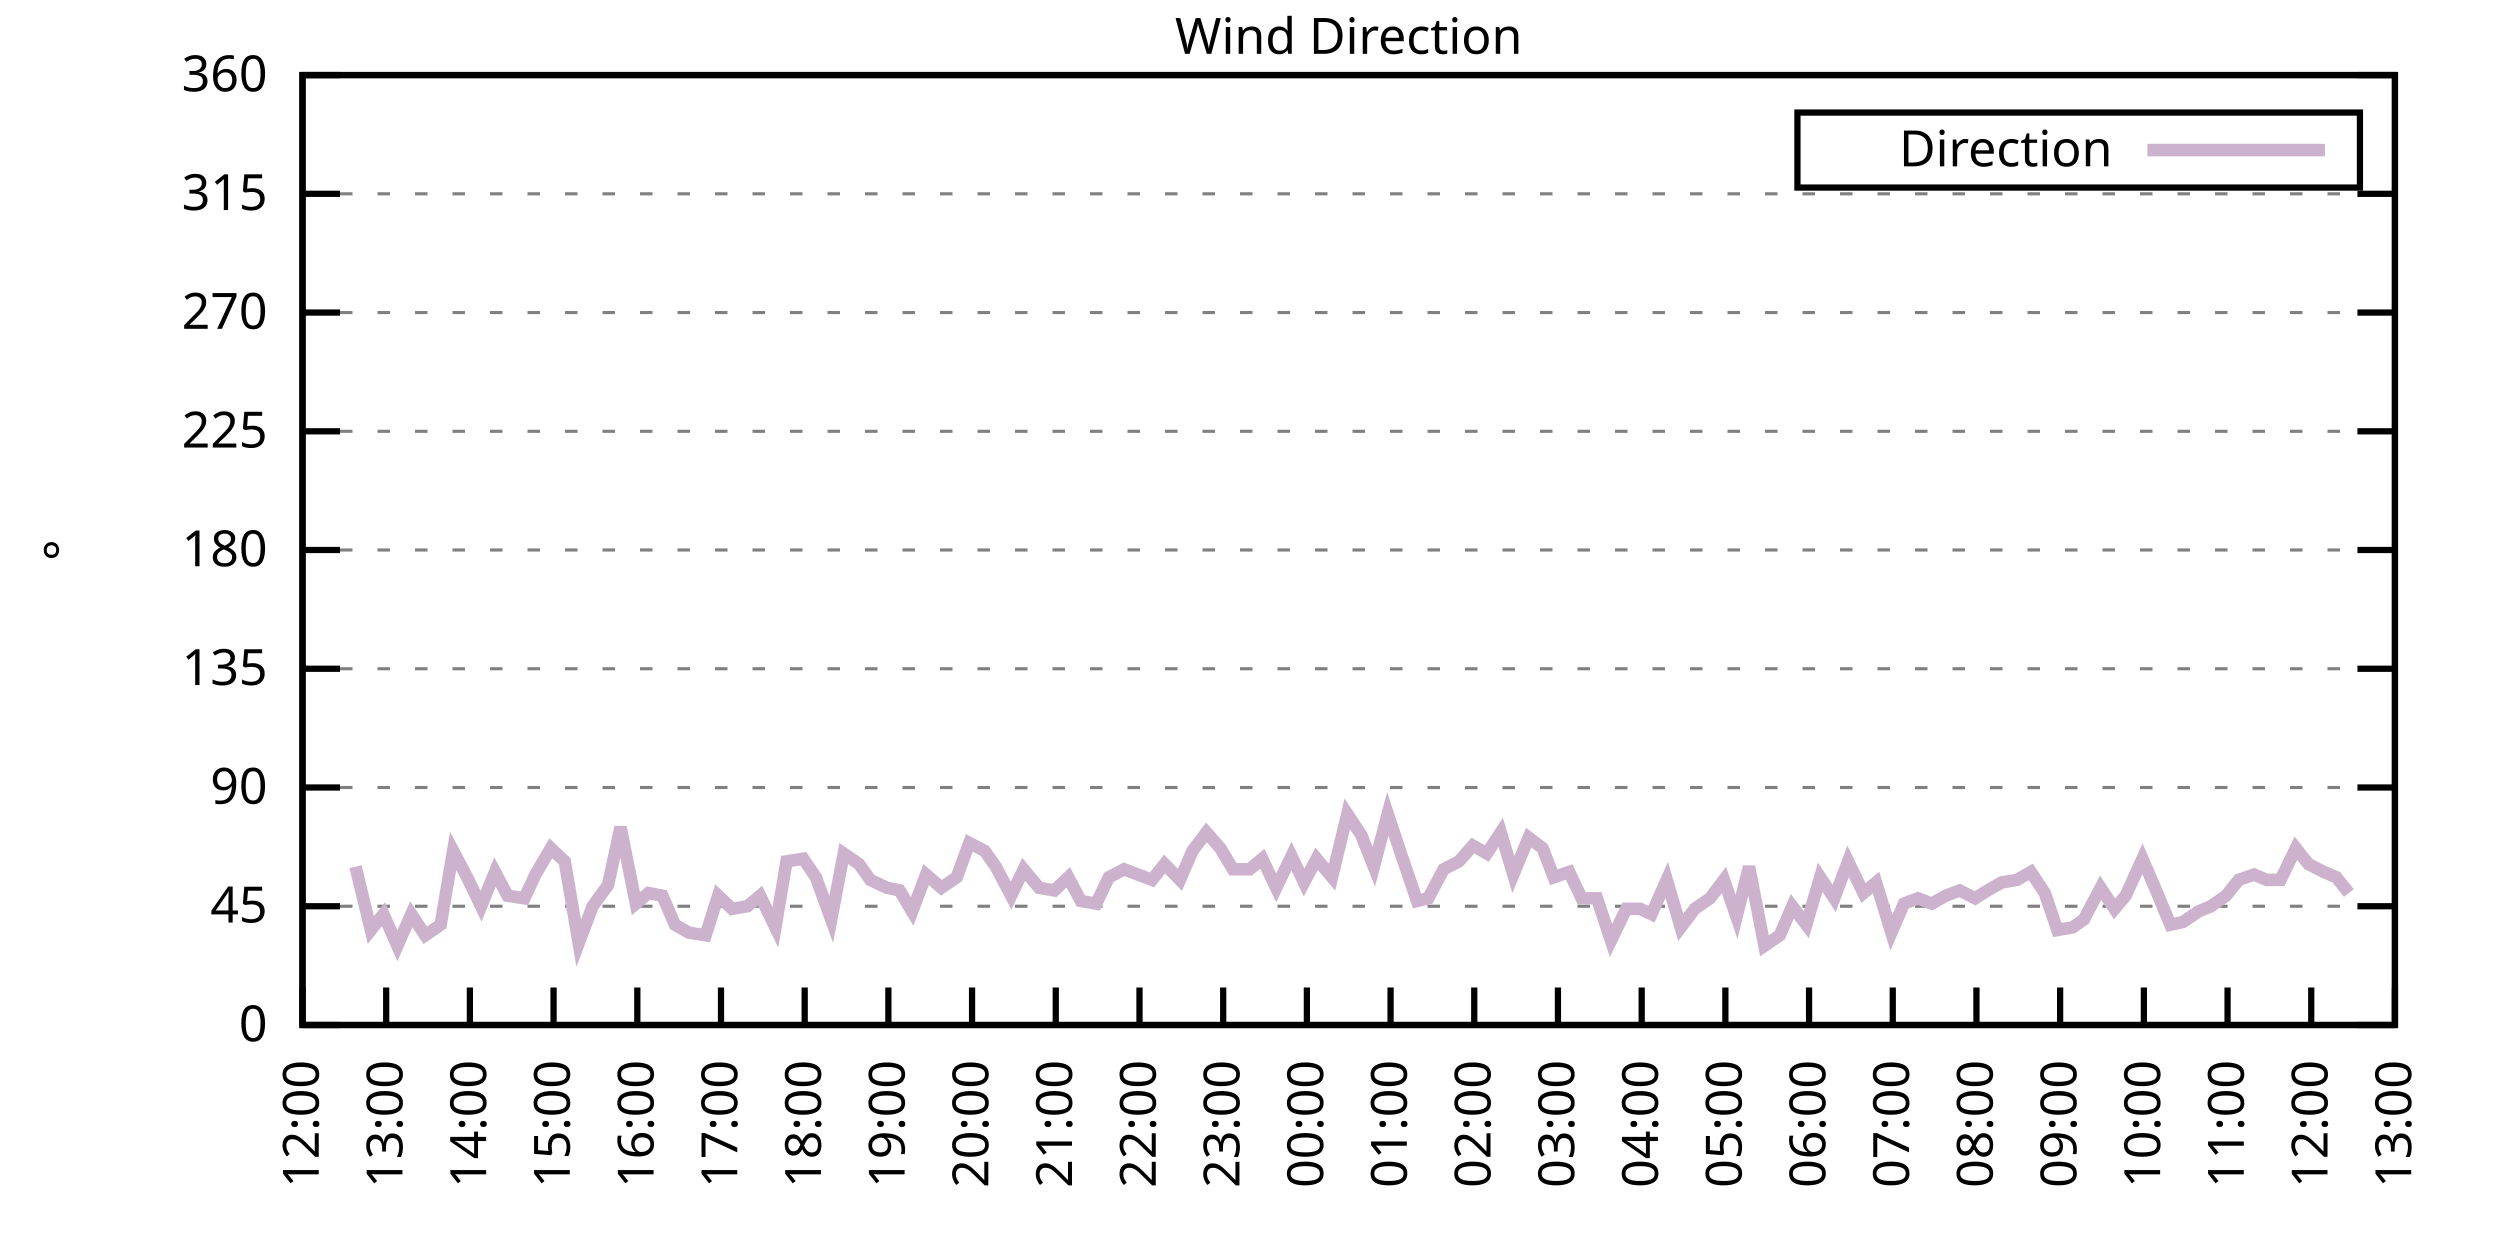
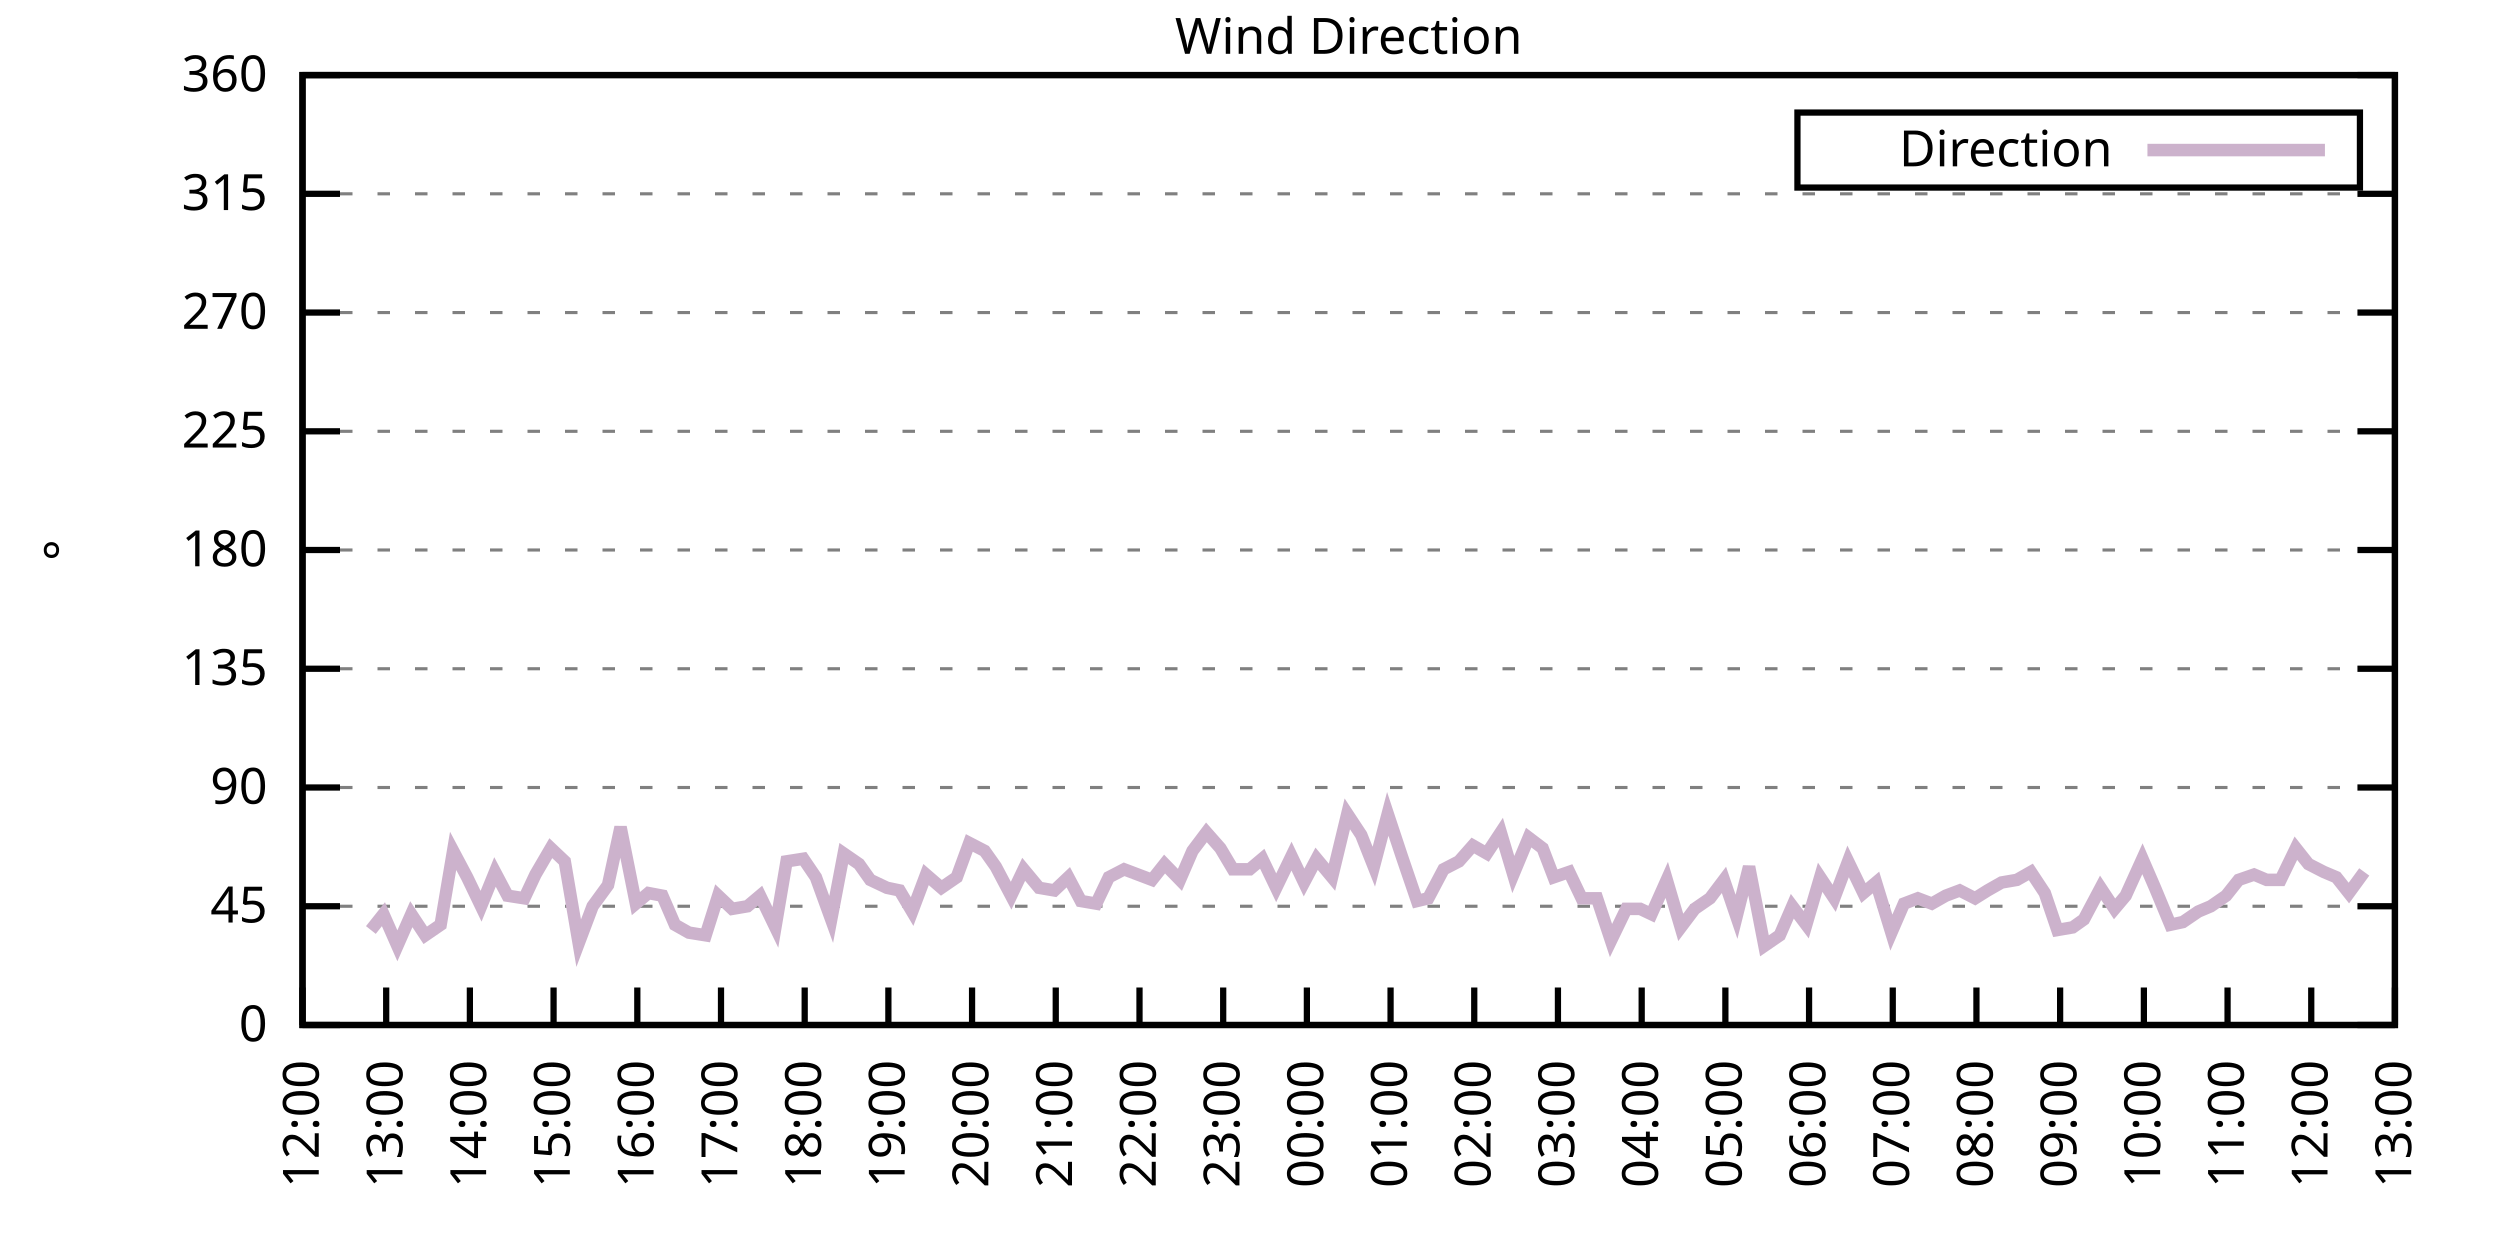
<svg xmlns="http://www.w3.org/2000/svg" xmlns:xlink="http://www.w3.org/1999/xlink" width="400" height="200" viewBox="0 0 400 200">
  <g id="gnuplot_canvas">
    <rect x="0" y="0" width="400" height="200" fill="none" />
    <defs>
      <circle id="gpDot" r="0.5" stroke-width="0.5" stroke="currentColor" />
      <path id="gpPt0" stroke-width="0.333" stroke="currentColor" d="M-1,0 h2 M0,-1 v2" />
      <path id="gpPt1" stroke-width="0.333" stroke="currentColor" d="M-1,-1 L1,1 M1,-1 L-1,1" />
      <path id="gpPt2" stroke-width="0.333" stroke="currentColor" d="M-1,0 L1,0 M0,-1 L0,1 M-1,-1 L1,1 M-1,1 L1,-1" />
      <rect id="gpPt3" stroke-width="0.333" stroke="currentColor" x="-1" y="-1" width="2" height="2" />
      <rect id="gpPt4" stroke-width="0.333" stroke="currentColor" fill="currentColor" x="-1" y="-1" width="2" height="2" />
      <circle id="gpPt5" stroke-width="0.333" stroke="currentColor" cx="0" cy="0" r="1" />
      <use xlink:href="#gpPt5" id="gpPt6" fill="currentColor" stroke="none" />
      <path id="gpPt7" stroke-width="0.333" stroke="currentColor" d="M0,-1.33 L-1.33,0.67 L1.33,0.67 z" />
      <use xlink:href="#gpPt7" id="gpPt8" fill="currentColor" stroke="none" />
      <use xlink:href="#gpPt7" id="gpPt9" stroke="currentColor" transform="rotate(180)" />
      <use xlink:href="#gpPt9" id="gpPt10" fill="currentColor" stroke="none" />
      <use xlink:href="#gpPt3" id="gpPt11" stroke="currentColor" transform="rotate(45)" />
      <use xlink:href="#gpPt11" id="gpPt12" fill="currentColor" stroke="none" />
      <path id="gpPt13" stroke-width="0.333" stroke="currentColor" d="M0,1.330 L1.265,0.411 L0.782,-1.067 L-0.782,-1.076 L-1.265,0.411 z" />
      <use xlink:href="#gpPt13" id="gpPt14" fill="currentColor" stroke="none" />
      <filter id="textbox" filterUnits="objectBoundingBox" x="0" y="0" height="1" width="1">
        <feFlood flood-color="white" flood-opacity="1" result="bgnd" />
        <feComposite in="SourceGraphic" in2="bgnd" operator="atop" />
      </filter>
      <filter id="greybox" filterUnits="objectBoundingBox" x="0" y="0" height="1" width="1">
        <feFlood flood-color="lightgrey" flood-opacity="1" result="grey" />
        <feComposite in="SourceGraphic" in2="grey" operator="atop" />
      </filter>
    </defs>
    <g fill="none" color="white" stroke="currentColor" stroke-width="1.00" stroke-linecap="butt" stroke-linejoin="miter">
</g>
    <g fill="none" color="black" stroke="currentColor" stroke-width="1.00" stroke-linecap="butt" stroke-linejoin="miter">
      <g stroke="none" shape-rendering="crispEdges">
        <polygon fill="rgb(255, 255, 255)" points="48.40,164.00 383.18,164.00 383.18,12.02 48.40,12.02 " />
      </g>
    </g>
    <g fill="none" color="black" stroke="currentColor" stroke-width="1.00" stroke-linecap="butt" stroke-linejoin="miter">
</g>
    <g fill="none" color="black" stroke="black" stroke-width="0.50" stroke-linecap="butt" stroke-linejoin="miter">
</g>
    <g fill="none" color="gray" stroke="currentColor" stroke-width="0.50" stroke-linecap="butt" stroke-linejoin="miter">
      <path stroke="gray" stroke-dasharray="2,4" class="gridline" d="M48.40,164.00 L383.19,164.00  " />
    </g>
    <g fill="none" color="gray" stroke="gray" stroke-width="1.00" stroke-linecap="butt" stroke-linejoin="miter">
</g>
    <g fill="none" color="black" stroke="currentColor" stroke-width="1.00" stroke-linecap="butt" stroke-linejoin="miter">
      <path stroke="black" d="M48.40,164.00 L54.40,164.00 M383.19,164.00 L377.19,164.00  " />
      <g transform="translate(42.80,166.60)" stroke="none" fill="black" font-family="Sans" font-size="8.00" text-anchor="end">
        <text>
          <tspan font-family="Sans"> 0</tspan>
        </text>
      </g>
    </g>
    <g fill="none" color="black" stroke="currentColor" stroke-width="1.00" stroke-linecap="butt" stroke-linejoin="miter">
</g>
    <g fill="none" color="black" stroke="black" stroke-width="0.50" stroke-linecap="butt" stroke-linejoin="miter">
</g>
    <g fill="none" color="gray" stroke="currentColor" stroke-width="0.50" stroke-linecap="butt" stroke-linejoin="miter">
      <path stroke="gray" stroke-dasharray="2,4" class="gridline" d="M48.40,145.00 L383.19,145.00  " />
    </g>
    <g fill="none" color="gray" stroke="gray" stroke-width="1.00" stroke-linecap="butt" stroke-linejoin="miter">
</g>
    <g fill="none" color="black" stroke="currentColor" stroke-width="1.00" stroke-linecap="butt" stroke-linejoin="miter">
      <path stroke="black" d="M48.40,145.00 L54.40,145.00 M383.19,145.00 L377.19,145.00  " />
      <g transform="translate(42.80,147.60)" stroke="none" fill="black" font-family="Sans" font-size="8.00" text-anchor="end">
        <text>
          <tspan font-family="Sans"> 45</tspan>
        </text>
      </g>
    </g>
    <g fill="none" color="black" stroke="currentColor" stroke-width="1.00" stroke-linecap="butt" stroke-linejoin="miter">
</g>
    <g fill="none" color="black" stroke="black" stroke-width="0.50" stroke-linecap="butt" stroke-linejoin="miter">
</g>
    <g fill="none" color="gray" stroke="currentColor" stroke-width="0.50" stroke-linecap="butt" stroke-linejoin="miter">
      <path stroke="gray" stroke-dasharray="2,4" class="gridline" d="M48.40,126.00 L383.19,126.00  " />
    </g>
    <g fill="none" color="gray" stroke="gray" stroke-width="1.00" stroke-linecap="butt" stroke-linejoin="miter">
</g>
    <g fill="none" color="black" stroke="currentColor" stroke-width="1.00" stroke-linecap="butt" stroke-linejoin="miter">
      <path stroke="black" d="M48.40,126.00 L54.40,126.00 M383.19,126.00 L377.19,126.00  " />
      <g transform="translate(42.80,128.60)" stroke="none" fill="black" font-family="Sans" font-size="8.00" text-anchor="end">
        <text>
          <tspan font-family="Sans"> 90</tspan>
        </text>
      </g>
    </g>
    <g fill="none" color="black" stroke="currentColor" stroke-width="1.00" stroke-linecap="butt" stroke-linejoin="miter">
</g>
    <g fill="none" color="black" stroke="black" stroke-width="0.50" stroke-linecap="butt" stroke-linejoin="miter">
</g>
    <g fill="none" color="gray" stroke="currentColor" stroke-width="0.50" stroke-linecap="butt" stroke-linejoin="miter">
      <path stroke="gray" stroke-dasharray="2,4" class="gridline" d="M48.40,107.00 L383.19,107.00  " />
    </g>
    <g fill="none" color="gray" stroke="gray" stroke-width="1.00" stroke-linecap="butt" stroke-linejoin="miter">
</g>
    <g fill="none" color="black" stroke="currentColor" stroke-width="1.00" stroke-linecap="butt" stroke-linejoin="miter">
      <path stroke="black" d="M48.40,107.00 L54.40,107.00 M383.19,107.00 L377.19,107.00  " />
      <g transform="translate(42.80,109.60)" stroke="none" fill="black" font-family="Sans" font-size="8.00" text-anchor="end">
        <text>
          <tspan font-family="Sans"> 135</tspan>
        </text>
      </g>
    </g>
    <g fill="none" color="black" stroke="currentColor" stroke-width="1.00" stroke-linecap="butt" stroke-linejoin="miter">
</g>
    <g fill="none" color="black" stroke="black" stroke-width="0.50" stroke-linecap="butt" stroke-linejoin="miter">
</g>
    <g fill="none" color="gray" stroke="currentColor" stroke-width="0.50" stroke-linecap="butt" stroke-linejoin="miter">
      <path stroke="gray" stroke-dasharray="2,4" class="gridline" d="M48.40,88.00 L383.19,88.00  " />
    </g>
    <g fill="none" color="gray" stroke="gray" stroke-width="1.00" stroke-linecap="butt" stroke-linejoin="miter">
</g>
    <g fill="none" color="black" stroke="currentColor" stroke-width="1.00" stroke-linecap="butt" stroke-linejoin="miter">
      <path stroke="black" d="M48.40,88.00 L54.40,88.00 M383.19,88.00 L377.19,88.00  " />
      <g transform="translate(42.80,90.60)" stroke="none" fill="black" font-family="Sans" font-size="8.00" text-anchor="end">
        <text>
          <tspan font-family="Sans"> 180</tspan>
        </text>
      </g>
    </g>
    <g fill="none" color="black" stroke="currentColor" stroke-width="1.00" stroke-linecap="butt" stroke-linejoin="miter">
</g>
    <g fill="none" color="black" stroke="black" stroke-width="0.50" stroke-linecap="butt" stroke-linejoin="miter">
</g>
    <g fill="none" color="gray" stroke="currentColor" stroke-width="0.50" stroke-linecap="butt" stroke-linejoin="miter">
      <path stroke="gray" stroke-dasharray="2,4" class="gridline" d="M48.40,69.01 L383.19,69.01  " />
    </g>
    <g fill="none" color="gray" stroke="gray" stroke-width="1.00" stroke-linecap="butt" stroke-linejoin="miter">
</g>
    <g fill="none" color="black" stroke="currentColor" stroke-width="1.00" stroke-linecap="butt" stroke-linejoin="miter">
      <path stroke="black" d="M48.40,69.01 L54.40,69.01 M383.19,69.01 L377.19,69.01  " />
      <g transform="translate(42.80,71.61)" stroke="none" fill="black" font-family="Sans" font-size="8.00" text-anchor="end">
        <text>
          <tspan font-family="Sans"> 225</tspan>
        </text>
      </g>
    </g>
    <g fill="none" color="black" stroke="currentColor" stroke-width="1.00" stroke-linecap="butt" stroke-linejoin="miter">
</g>
    <g fill="none" color="black" stroke="black" stroke-width="0.50" stroke-linecap="butt" stroke-linejoin="miter">
</g>
    <g fill="none" color="gray" stroke="currentColor" stroke-width="0.50" stroke-linecap="butt" stroke-linejoin="miter">
      <path stroke="gray" stroke-dasharray="2,4" class="gridline" d="M48.40,50.01 L383.19,50.01  " />
    </g>
    <g fill="none" color="gray" stroke="gray" stroke-width="1.00" stroke-linecap="butt" stroke-linejoin="miter">
</g>
    <g fill="none" color="black" stroke="currentColor" stroke-width="1.00" stroke-linecap="butt" stroke-linejoin="miter">
      <path stroke="black" d="M48.40,50.01 L54.40,50.01 M383.19,50.01 L377.19,50.01  " />
      <g transform="translate(42.80,52.61)" stroke="none" fill="black" font-family="Sans" font-size="8.00" text-anchor="end">
        <text>
          <tspan font-family="Sans"> 270</tspan>
        </text>
      </g>
    </g>
    <g fill="none" color="black" stroke="currentColor" stroke-width="1.00" stroke-linecap="butt" stroke-linejoin="miter">
</g>
    <g fill="none" color="black" stroke="black" stroke-width="0.50" stroke-linecap="butt" stroke-linejoin="miter">
</g>
    <g fill="none" color="gray" stroke="currentColor" stroke-width="0.50" stroke-linecap="butt" stroke-linejoin="miter">
      <path stroke="gray" stroke-dasharray="2,4" class="gridline" d="M48.40,31.01 L383.19,31.01  " />
    </g>
    <g fill="none" color="gray" stroke="gray" stroke-width="1.00" stroke-linecap="butt" stroke-linejoin="miter">
</g>
    <g fill="none" color="black" stroke="currentColor" stroke-width="1.00" stroke-linecap="butt" stroke-linejoin="miter">
      <path stroke="black" d="M48.40,31.01 L54.40,31.01 M383.19,31.01 L377.19,31.01  " />
      <g transform="translate(42.80,33.61)" stroke="none" fill="black" font-family="Sans" font-size="8.00" text-anchor="end">
        <text>
          <tspan font-family="Sans"> 315</tspan>
        </text>
      </g>
    </g>
    <g fill="none" color="black" stroke="currentColor" stroke-width="1.00" stroke-linecap="butt" stroke-linejoin="miter">
</g>
    <g fill="none" color="black" stroke="black" stroke-width="0.50" stroke-linecap="butt" stroke-linejoin="miter">
</g>
    <g fill="none" color="gray" stroke="currentColor" stroke-width="0.50" stroke-linecap="butt" stroke-linejoin="miter">
      <path stroke="gray" stroke-dasharray="2,4" class="gridline" d="M48.40,12.01 L383.19,12.01  " />
    </g>
    <g fill="none" color="gray" stroke="gray" stroke-width="1.00" stroke-linecap="butt" stroke-linejoin="miter">
</g>
    <g fill="none" color="black" stroke="currentColor" stroke-width="1.00" stroke-linecap="butt" stroke-linejoin="miter">
      <path stroke="black" d="M48.40,12.01 L54.40,12.01 M383.19,12.01 L377.19,12.01  " />
      <g transform="translate(42.80,14.61)" stroke="none" fill="black" font-family="Sans" font-size="8.00" text-anchor="end">
        <text>
          <tspan font-family="Sans"> 360</tspan>
        </text>
      </g>
    </g>
    <g fill="none" color="black" stroke="currentColor" stroke-width="1.00" stroke-linecap="butt" stroke-linejoin="miter">
      <path stroke="black" d="M48.40,164.00 L48.40,158.00  " />
      <g transform="translate(51.00,169.60) rotate(270.00)" stroke="none" fill="black" font-family="Sans" font-size="8.00" text-anchor="end">
        <text>
          <tspan font-family="Sans">12:00</tspan>
        </text>
      </g>
    </g>
    <g fill="none" color="black" stroke="currentColor" stroke-width="1.00" stroke-linecap="butt" stroke-linejoin="miter">
      <path stroke="black" d="M61.79,164.00 L61.79,158.00  " />
      <g transform="translate(64.39,169.60) rotate(270.00)" stroke="none" fill="black" font-family="Sans" font-size="8.00" text-anchor="end">
        <text>
          <tspan font-family="Sans">13:00</tspan>
        </text>
      </g>
    </g>
    <g fill="none" color="black" stroke="currentColor" stroke-width="1.00" stroke-linecap="butt" stroke-linejoin="miter">
      <path stroke="black" d="M75.18,164.00 L75.18,158.00  " />
      <g transform="translate(77.78,169.60) rotate(270.00)" stroke="none" fill="black" font-family="Sans" font-size="8.00" text-anchor="end">
        <text>
          <tspan font-family="Sans">14:00</tspan>
        </text>
      </g>
    </g>
    <g fill="none" color="black" stroke="currentColor" stroke-width="1.00" stroke-linecap="butt" stroke-linejoin="miter">
      <path stroke="black" d="M88.57,164.00 L88.57,158.00  " />
      <g transform="translate(91.17,169.60) rotate(270.00)" stroke="none" fill="black" font-family="Sans" font-size="8.00" text-anchor="end">
        <text>
          <tspan font-family="Sans">15:00</tspan>
        </text>
      </g>
    </g>
    <g fill="none" color="black" stroke="currentColor" stroke-width="1.00" stroke-linecap="butt" stroke-linejoin="miter">
      <path stroke="black" d="M101.97,164.00 L101.97,158.00  " />
      <g transform="translate(104.57,169.60) rotate(270.00)" stroke="none" fill="black" font-family="Sans" font-size="8.00" text-anchor="end">
        <text>
          <tspan font-family="Sans">16:00</tspan>
        </text>
      </g>
    </g>
    <g fill="none" color="black" stroke="currentColor" stroke-width="1.00" stroke-linecap="butt" stroke-linejoin="miter">
      <path stroke="black" d="M115.36,164.00 L115.36,158.00  " />
      <g transform="translate(117.96,169.60) rotate(270.00)" stroke="none" fill="black" font-family="Sans" font-size="8.00" text-anchor="end">
        <text>
          <tspan font-family="Sans">17:00</tspan>
        </text>
      </g>
    </g>
    <g fill="none" color="black" stroke="currentColor" stroke-width="1.00" stroke-linecap="butt" stroke-linejoin="miter">
      <path stroke="black" d="M128.75,164.00 L128.75,158.00  " />
      <g transform="translate(131.35,169.60) rotate(270.00)" stroke="none" fill="black" font-family="Sans" font-size="8.00" text-anchor="end">
        <text>
          <tspan font-family="Sans">18:00</tspan>
        </text>
      </g>
    </g>
    <g fill="none" color="black" stroke="currentColor" stroke-width="1.00" stroke-linecap="butt" stroke-linejoin="miter">
      <path stroke="black" d="M142.14,164.00 L142.14,158.00  " />
      <g transform="translate(144.74,169.60) rotate(270.00)" stroke="none" fill="black" font-family="Sans" font-size="8.00" text-anchor="end">
        <text>
          <tspan font-family="Sans">19:00</tspan>
        </text>
      </g>
    </g>
    <g fill="none" color="black" stroke="currentColor" stroke-width="1.00" stroke-linecap="butt" stroke-linejoin="miter">
      <path stroke="black" d="M155.53,164.00 L155.53,158.00  " />
      <g transform="translate(158.13,169.60) rotate(270.00)" stroke="none" fill="black" font-family="Sans" font-size="8.00" text-anchor="end">
        <text>
          <tspan font-family="Sans">20:00</tspan>
        </text>
      </g>
    </g>
    <g fill="none" color="black" stroke="currentColor" stroke-width="1.00" stroke-linecap="butt" stroke-linejoin="miter">
      <path stroke="black" d="M168.92,164.00 L168.92,158.00  " />
      <g transform="translate(171.52,169.60) rotate(270.00)" stroke="none" fill="black" font-family="Sans" font-size="8.00" text-anchor="end">
        <text>
          <tspan font-family="Sans">21:00</tspan>
        </text>
      </g>
    </g>
    <g fill="none" color="black" stroke="currentColor" stroke-width="1.00" stroke-linecap="butt" stroke-linejoin="miter">
      <path stroke="black" d="M182.32,164.00 L182.32,158.00  " />
      <g transform="translate(184.92,169.60) rotate(270.00)" stroke="none" fill="black" font-family="Sans" font-size="8.00" text-anchor="end">
        <text>
          <tspan font-family="Sans">22:00</tspan>
        </text>
      </g>
    </g>
    <g fill="none" color="black" stroke="currentColor" stroke-width="1.00" stroke-linecap="butt" stroke-linejoin="miter">
      <path stroke="black" d="M195.71,164.00 L195.71,158.00  " />
      <g transform="translate(198.31,169.60) rotate(270.00)" stroke="none" fill="black" font-family="Sans" font-size="8.00" text-anchor="end">
        <text>
          <tspan font-family="Sans">23:00</tspan>
        </text>
      </g>
    </g>
    <g fill="none" color="black" stroke="currentColor" stroke-width="1.00" stroke-linecap="butt" stroke-linejoin="miter">
      <path stroke="black" d="M209.10,164.00 L209.10,158.00  " />
      <g transform="translate(211.70,169.60) rotate(270.00)" stroke="none" fill="black" font-family="Sans" font-size="8.00" text-anchor="end">
        <text>
          <tspan font-family="Sans">00:00</tspan>
        </text>
      </g>
    </g>
    <g fill="none" color="black" stroke="currentColor" stroke-width="1.00" stroke-linecap="butt" stroke-linejoin="miter">
      <path stroke="black" d="M222.49,164.00 L222.49,158.00  " />
      <g transform="translate(225.09,169.60) rotate(270.00)" stroke="none" fill="black" font-family="Sans" font-size="8.00" text-anchor="end">
        <text>
          <tspan font-family="Sans">01:00</tspan>
        </text>
      </g>
    </g>
    <g fill="none" color="black" stroke="currentColor" stroke-width="1.00" stroke-linecap="butt" stroke-linejoin="miter">
      <path stroke="black" d="M235.88,164.00 L235.88,158.00  " />
      <g transform="translate(238.48,169.60) rotate(270.00)" stroke="none" fill="black" font-family="Sans" font-size="8.00" text-anchor="end">
        <text>
          <tspan font-family="Sans">02:00</tspan>
        </text>
      </g>
    </g>
    <g fill="none" color="black" stroke="currentColor" stroke-width="1.00" stroke-linecap="butt" stroke-linejoin="miter">
      <path stroke="black" d="M249.27,164.00 L249.27,158.00  " />
      <g transform="translate(251.87,169.60) rotate(270.00)" stroke="none" fill="black" font-family="Sans" font-size="8.00" text-anchor="end">
        <text>
          <tspan font-family="Sans">03:00</tspan>
        </text>
      </g>
    </g>
    <g fill="none" color="black" stroke="currentColor" stroke-width="1.00" stroke-linecap="butt" stroke-linejoin="miter">
      <path stroke="black" d="M262.67,164.00 L262.67,158.00  " />
      <g transform="translate(265.27,169.60) rotate(270.00)" stroke="none" fill="black" font-family="Sans" font-size="8.00" text-anchor="end">
        <text>
          <tspan font-family="Sans">04:00</tspan>
        </text>
      </g>
    </g>
    <g fill="none" color="black" stroke="currentColor" stroke-width="1.00" stroke-linecap="butt" stroke-linejoin="miter">
      <path stroke="black" d="M276.06,164.00 L276.06,158.00  " />
      <g transform="translate(278.66,169.60) rotate(270.00)" stroke="none" fill="black" font-family="Sans" font-size="8.00" text-anchor="end">
        <text>
          <tspan font-family="Sans">05:00</tspan>
        </text>
      </g>
    </g>
    <g fill="none" color="black" stroke="currentColor" stroke-width="1.00" stroke-linecap="butt" stroke-linejoin="miter">
      <path stroke="black" d="M289.45,164.00 L289.45,158.00  " />
      <g transform="translate(292.05,169.60) rotate(270.00)" stroke="none" fill="black" font-family="Sans" font-size="8.00" text-anchor="end">
        <text>
          <tspan font-family="Sans">06:00</tspan>
        </text>
      </g>
    </g>
    <g fill="none" color="black" stroke="currentColor" stroke-width="1.00" stroke-linecap="butt" stroke-linejoin="miter">
      <path stroke="black" d="M302.84,164.00 L302.84,158.00  " />
      <g transform="translate(305.44,169.60) rotate(270.00)" stroke="none" fill="black" font-family="Sans" font-size="8.00" text-anchor="end">
        <text>
          <tspan font-family="Sans">07:00</tspan>
        </text>
      </g>
    </g>
    <g fill="none" color="black" stroke="currentColor" stroke-width="1.00" stroke-linecap="butt" stroke-linejoin="miter">
      <path stroke="black" d="M316.23,164.00 L316.23,158.00  " />
      <g transform="translate(318.83,169.60) rotate(270.00)" stroke="none" fill="black" font-family="Sans" font-size="8.00" text-anchor="end">
        <text>
          <tspan font-family="Sans">08:00</tspan>
        </text>
      </g>
    </g>
    <g fill="none" color="black" stroke="currentColor" stroke-width="1.00" stroke-linecap="butt" stroke-linejoin="miter">
      <path stroke="black" d="M329.62,164.00 L329.62,158.00  " />
      <g transform="translate(332.22,169.60) rotate(270.00)" stroke="none" fill="black" font-family="Sans" font-size="8.00" text-anchor="end">
        <text>
          <tspan font-family="Sans">09:00</tspan>
        </text>
      </g>
    </g>
    <g fill="none" color="black" stroke="currentColor" stroke-width="1.00" stroke-linecap="butt" stroke-linejoin="miter">
      <path stroke="black" d="M343.02,164.00 L343.02,158.00  " />
      <g transform="translate(345.62,169.60) rotate(270.00)" stroke="none" fill="black" font-family="Sans" font-size="8.00" text-anchor="end">
        <text>
          <tspan font-family="Sans">10:00</tspan>
        </text>
      </g>
    </g>
    <g fill="none" color="black" stroke="currentColor" stroke-width="1.00" stroke-linecap="butt" stroke-linejoin="miter">
      <path stroke="black" d="M356.41,164.00 L356.41,158.00  " />
      <g transform="translate(359.01,169.60) rotate(270.00)" stroke="none" fill="black" font-family="Sans" font-size="8.00" text-anchor="end">
        <text>
          <tspan font-family="Sans">11:00</tspan>
        </text>
      </g>
    </g>
    <g fill="none" color="black" stroke="currentColor" stroke-width="1.00" stroke-linecap="butt" stroke-linejoin="miter">
      <path stroke="black" d="M369.80,164.00 L369.80,158.00  " />
      <g transform="translate(372.40,169.60) rotate(270.00)" stroke="none" fill="black" font-family="Sans" font-size="8.00" text-anchor="end">
        <text>
          <tspan font-family="Sans">12:00</tspan>
        </text>
      </g>
    </g>
    <g fill="none" color="black" stroke="currentColor" stroke-width="1.00" stroke-linecap="butt" stroke-linejoin="miter">
      <path stroke="black" d="M383.19,164.00 L383.19,158.00  " />
      <g transform="translate(385.79,169.60) rotate(270.00)" stroke="none" fill="black" font-family="Sans" font-size="8.00" text-anchor="end">
        <text>
          <tspan font-family="Sans">13:00</tspan>
        </text>
      </g>
    </g>
    <g fill="none" color="black" stroke="currentColor" stroke-width="1.00" stroke-linecap="butt" stroke-linejoin="miter">
</g>
    <g fill="none" color="black" stroke="currentColor" stroke-width="1.00" stroke-linecap="butt" stroke-linejoin="miter">
      <path stroke="black" d="M48.40,12.01 L48.40,164.00 L383.19,164.00 L383.19,12.01 L48.40,12.01 Z  " />
    </g>
    <g fill="none" color="black" stroke="currentColor" stroke-width="1.00" stroke-linecap="butt" stroke-linejoin="miter">
</g>
    <g fill="none" color="black" stroke="currentColor" stroke-width="1.00" stroke-linecap="butt" stroke-linejoin="miter">
      <path stroke="black" d="M287.59,30.01 L287.59,18.01 L377.59,18.01 L377.59,30.01 L287.59,30.01 Z  " />
    </g>
    <g id="Wind_direction_plot_1">
      <g fill="none" color="white" stroke="black" stroke-width="2.00" stroke-linecap="butt" stroke-linejoin="miter">
</g>
      <g fill="none" color="black" stroke="currentColor" stroke-width="2.00" stroke-linecap="butt" stroke-linejoin="miter">
        <g transform="translate(337.99,26.61)" stroke="none" fill="black" font-family="Sans" font-size="8.00" text-anchor="end">
          <text>
            <tspan font-family="Sans">Direction</tspan>
          </text>
        </g>
      </g>
      <g fill="none" color="black" stroke="currentColor" stroke-width="2.00" stroke-linecap="butt" stroke-linejoin="miter">
-         <path stroke="rgb(204, 178, 204)" d="M343.59,24.01 L371.99,24.01 M56.88,138.67 L59.34,148.80 L61.35,146.27 L63.58,151.33 L65.81,146.27 L68.04,149.65   L70.50,147.96 L72.50,136.14 L74.74,140.36 L76.97,145.00 L79.20,139.51 L81.21,143.31 L83.89,143.73 L85.67,139.93   L88.13,135.71 L90.36,137.82 L92.59,150.91 L94.82,145.00 L97.28,141.62 L99.29,132.34 L101.74,144.58 L103.75,142.89   L105.98,143.31 L107.99,147.96 L110.22,149.22 L112.90,149.65 L114.91,143.31 L117.14,145.42 L119.60,145.00 L121.61,143.31   L124.06,148.38 L125.85,137.82 L128.53,137.40 L130.54,140.36 L132.99,147.11 L135.00,136.56 L137.45,138.25 L139.24,140.78   L141.92,142.05 L143.93,142.47 L145.94,145.85 L148.17,139.93 L150.62,142.05 L153.08,140.36 L155.09,134.87 L157.54,136.14   L159.33,138.67 L161.78,143.31 L163.79,139.09 L166.25,142.05 L168.70,142.47 L170.93,140.36 L172.94,144.16 L175.40,144.58   L177.41,140.36 L179.86,139.09 L184.32,140.78 L186.33,138.25 L188.79,140.78 L190.80,136.14 L193.03,133.18 L195.26,135.71   L197.27,139.09 L199.95,139.09 L201.96,137.40 L204.19,142.05 L206.64,136.98 L208.65,141.20 L210.66,137.40 L213.12,140.36   L215.57,130.22 L217.80,133.60 L219.81,138.67 L222.04,130.22 L224.28,136.98 L226.73,144.16 L228.52,143.73 L230.97,139.09   L233.43,137.82 L235.66,135.29 L237.89,136.56 L240.12,133.18 L242.13,139.93 L244.59,134.02 L246.82,135.71 L248.60,140.36   L251.06,139.51 L253.07,143.73 L255.52,143.73 L257.76,150.49 L260.21,145.42 L262.44,145.42 L264.23,146.27 L266.68,140.78   L268.92,148.38 L271.15,145.42 L273.60,143.73 L275.83,140.78 L277.84,146.69 L279.85,138.67 L282.31,151.33 L284.76,149.65   L286.77,145.00 L289.00,147.96 L291.23,140.36 L293.47,143.73 L295.70,137.82 L298.15,142.89 L300.16,141.20 L302.62,149.22   L304.63,144.58 L306.86,143.73 L309.09,144.58 L311.32,143.31 L313.55,142.47 L316.01,143.73 L318.02,142.47 L320.25,141.20   L322.70,140.78 L324.94,139.51 L327.17,142.89 L329.18,148.80 L331.63,148.38 L333.42,147.11 L336.10,142.05 L338.33,145.42   L340.11,143.31 L342.79,137.40 L344.80,142.05 L347.26,147.96 L349.26,147.53 L351.72,145.85 L353.73,145.00 L356.18,143.31   L358.19,140.78 L360.65,139.93 L362.66,140.78 L364.89,140.78 L367.34,135.71 L369.35,138.25 L371.81,139.51 L373.82,140.36   L375.82,142.89  " />
+         <path stroke="rgb(204, 178, 204)" d="M343.59,24.01 L371.99,24.01 M59.34,148.80 L61.35,146.27 L63.58,151.33 L65.81,146.27 L68.04,149.65 L70.50,147.96   L72.50,136.14 L74.74,140.36 L76.97,145.00 L79.20,139.51 L81.21,143.31 L83.89,143.73 L85.67,139.93 L88.13,135.71   L90.36,137.82 L92.59,150.91 L94.82,145.00 L97.28,141.62 L99.29,132.34 L101.74,144.58 L103.75,142.89 L105.98,143.31   L107.99,147.96 L110.22,149.22 L112.90,149.65 L114.91,143.31 L117.14,145.42 L119.60,145.00 L121.61,143.31 L124.06,148.38   L125.85,137.82 L128.53,137.40 L130.54,140.36 L132.99,147.11 L135.00,136.56 L137.45,138.25 L139.24,140.78 L141.92,142.05   L143.93,142.47 L145.94,145.85 L148.17,139.93 L150.62,142.05 L153.08,140.36 L155.09,134.87 L157.54,136.14 L159.33,138.67   L161.78,143.31 L163.79,139.09 L166.25,142.05 L168.70,142.47 L170.93,140.36 L172.94,144.16 L175.40,144.58 L177.41,140.36   L179.86,139.09 L184.32,140.78 L186.33,138.25 L188.79,140.78 L190.80,136.14 L193.03,133.18 L195.26,135.71 L197.27,139.09   L199.95,139.09 L201.96,137.40 L204.19,142.05 L206.64,136.98 L208.65,141.20 L210.66,137.40 L213.12,140.36 L215.57,130.22   L217.80,133.60 L219.81,138.67 L222.04,130.22 L224.28,136.98 L226.73,144.16 L228.52,143.73 L230.97,139.09 L233.43,137.82   L235.66,135.29 L237.89,136.56 L240.12,133.18 L242.13,139.93 L244.59,134.02 L246.82,135.71 L248.60,140.36 L251.06,139.51   L253.07,143.73 L255.52,143.73 L257.76,150.49 L260.21,145.42 L262.44,145.42 L264.23,146.27 L266.68,140.78 L268.92,148.38   L271.15,145.42 L273.60,143.73 L275.83,140.78 L277.84,146.69 L279.85,138.67 L282.31,151.33 L284.76,149.65 L286.77,145.00   L289.00,147.96 L291.23,140.36 L293.47,143.73 L295.70,137.82 L298.15,142.89 L300.16,141.20 L302.62,149.22 L304.63,144.58   L306.86,143.73 L309.09,144.58 L311.32,143.31 L313.55,142.47 L316.01,143.73 L318.02,142.47 L320.25,141.20 L322.70,140.78   L324.94,139.51 L327.17,142.89 L329.18,148.80 L331.63,148.38 L333.42,147.11 L336.10,142.05 L338.33,145.42 L340.11,143.31   L342.79,137.40 L344.80,142.05 L347.26,147.96 L349.26,147.53 L351.72,145.85 L353.73,145.00 L356.18,143.31 L358.19,140.78   L360.65,139.93 L362.66,140.78 L364.89,140.78 L367.34,135.71 L369.35,138.25 L371.81,139.51 L373.82,140.36 L375.82,142.89   L378.28,139.51  " />
      </g>
    </g>
    <g fill="none" color="black" stroke="currentColor" stroke-width="2.00" stroke-linecap="butt" stroke-linejoin="miter">
</g>
    <g fill="none" color="black" stroke="black" stroke-width="1.00" stroke-linecap="butt" stroke-linejoin="miter">
</g>
    <g fill="none" color="black" stroke="currentColor" stroke-width="1.00" stroke-linecap="butt" stroke-linejoin="miter">
      <path stroke="black" d="M48.40,12.01 L48.40,164.00 L383.19,164.00 L383.19,12.01 L48.40,12.01 Z  " />
      <g transform="translate(12.80,88.01) rotate(270.00)" stroke="none" fill="black" font-family="Sans" font-size="8.00" text-anchor="middle">
        <text>
          <tspan font-family="Sans">°</tspan>
        </text>
      </g>
    </g>
    <g fill="none" color="black" stroke="currentColor" stroke-width="1.00" stroke-linecap="butt" stroke-linejoin="miter">
</g>
    <g fill="none" color="black" stroke="currentColor" stroke-width="1.00" stroke-linecap="butt" stroke-linejoin="miter">
      <g transform="translate(215.79,8.61)" stroke="none" fill="black" font-family="Sans" font-size="8.00" text-anchor="middle">
        <text>
          <tspan font-family="Sans">Wind Direction</tspan>
        </text>
      </g>
    </g>
    <g fill="none" color="black" stroke="currentColor" stroke-width="1.00" stroke-linecap="butt" stroke-linejoin="miter">
</g>
  </g>
</svg>
